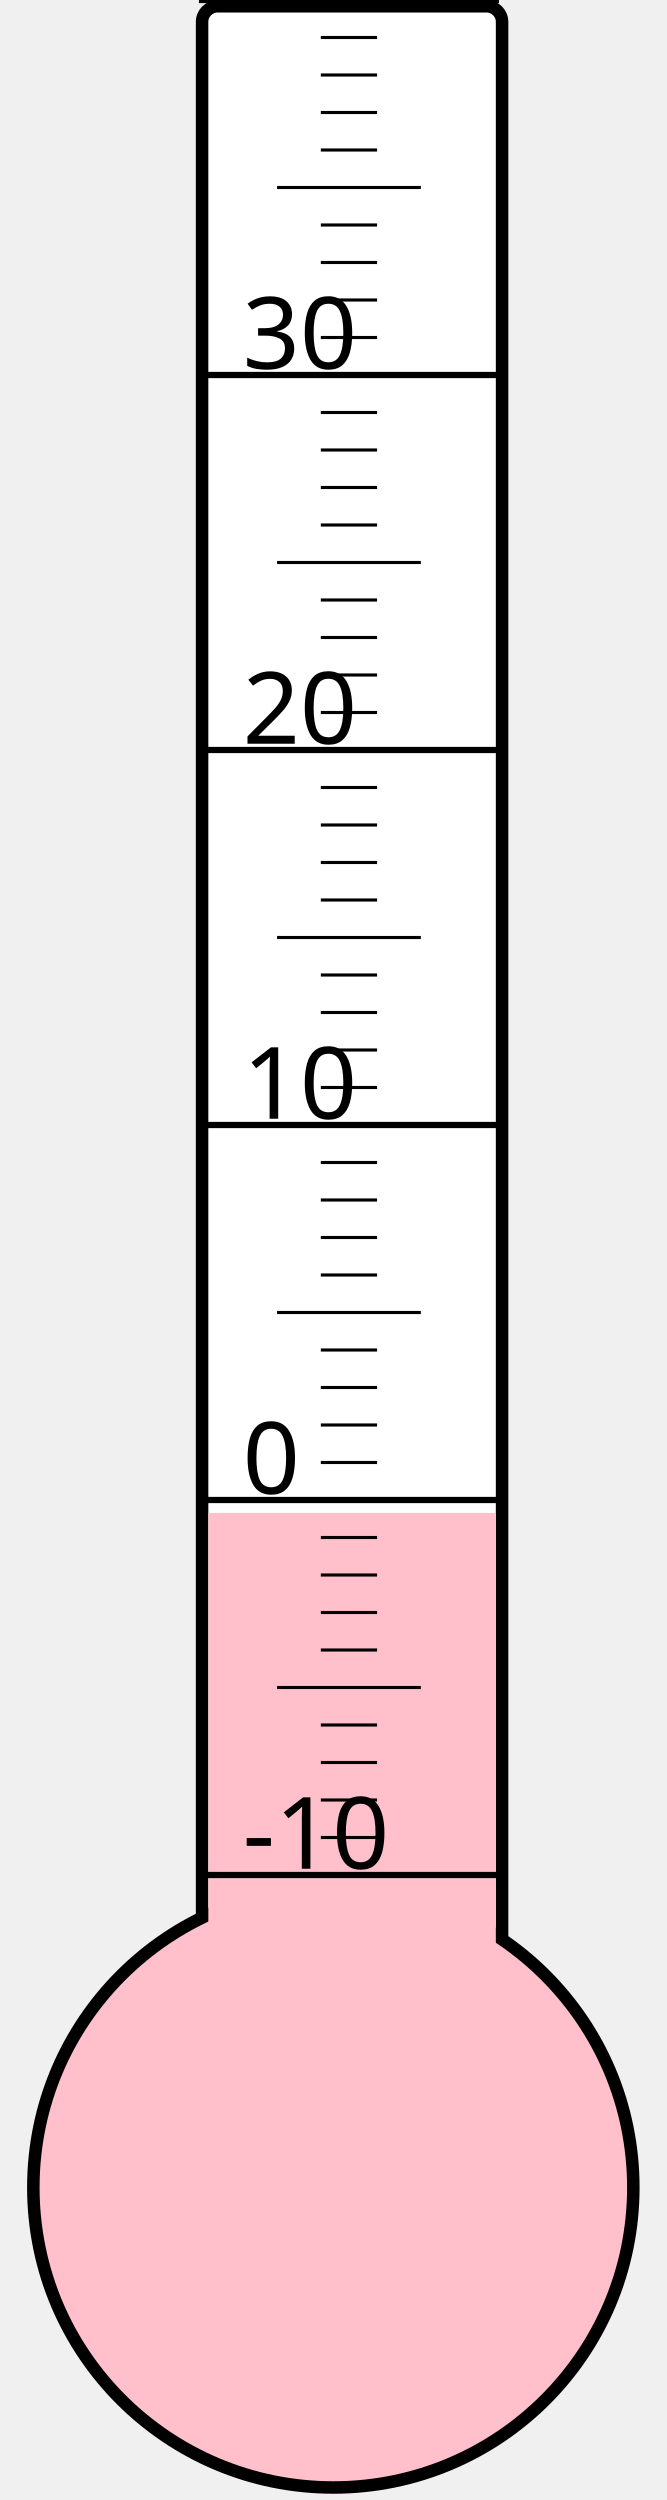
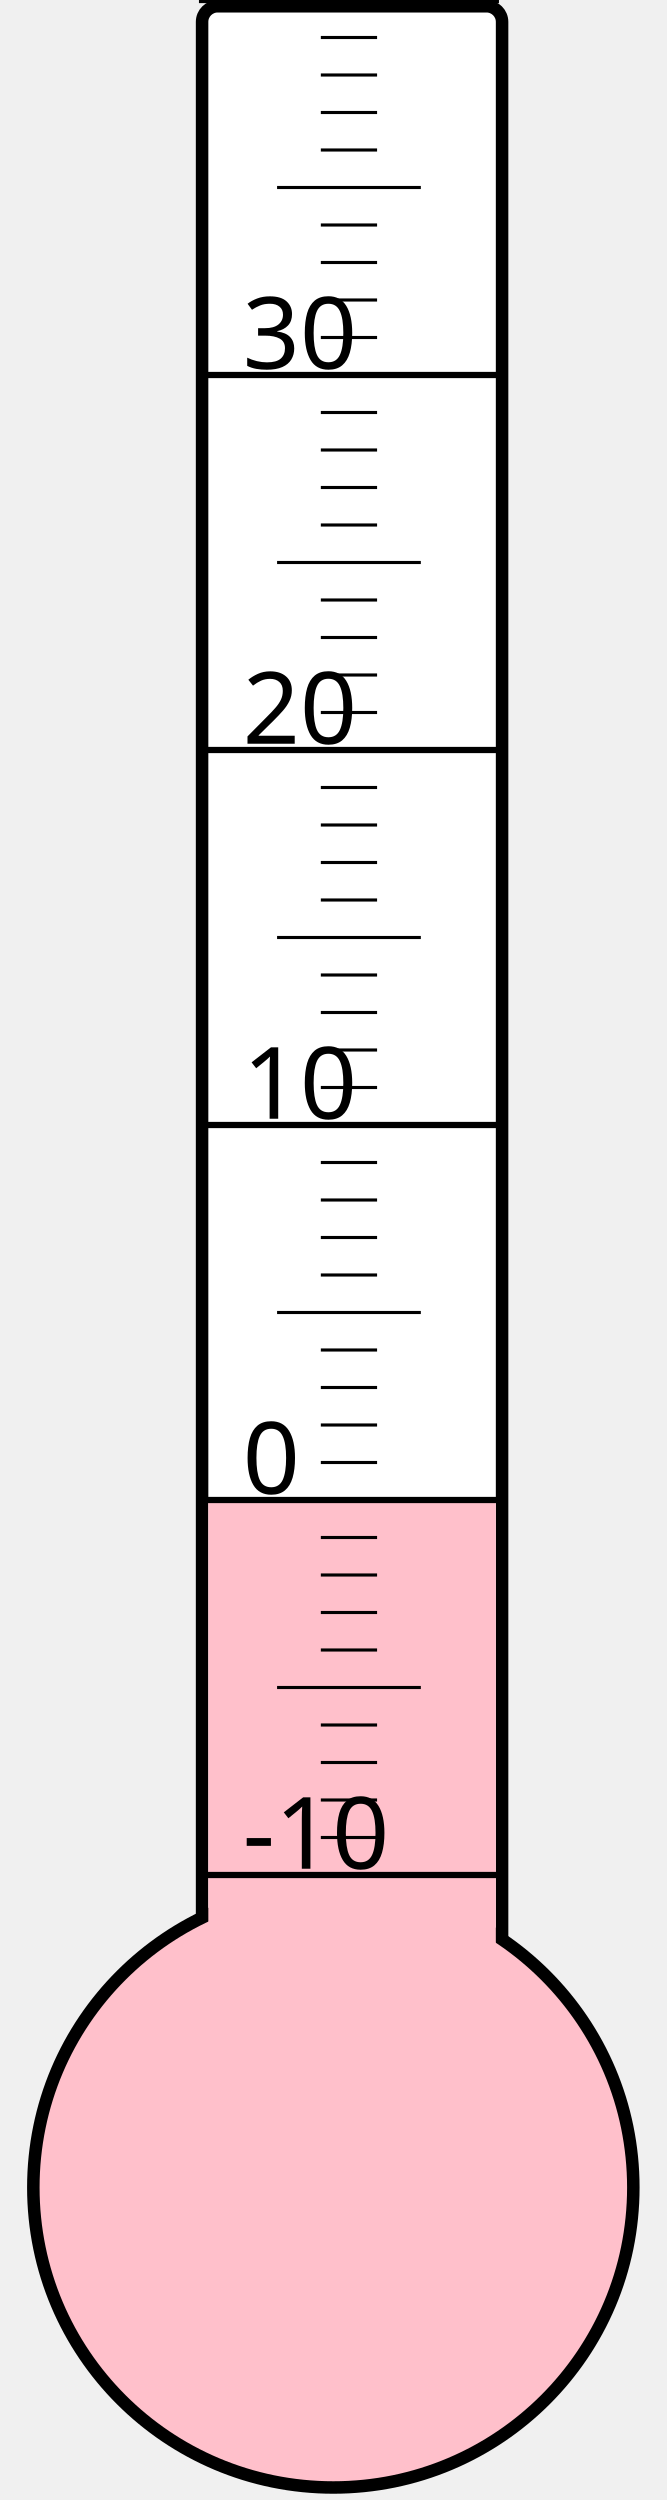
<svg xmlns="http://www.w3.org/2000/svg" width="40px" height="150px" viewBox="0 0 200 800">
  <rect width="200" height="800" x="0" y="0" style="fill: #ffffeb; fill-opacity: 0;" />
  <rect width="96" height="680" x="58" y="2" rx="5" ry="5" style="fill: white; fill-opacity: 1; stroke: black; stroke-width: 4;" />
  <circle cx="100" cy="700" r="96" style="fill: pink; stroke: black; stroke-width: 4;" />
-   <rect width="92" height="215.875" x="60" y="484.125" style="fill: pink; fill-opacity: 1; stroke-width: 0;" />
+   <rect width="92" height="219.25" x="60" y="480.75" style="fill: pink; fill-opacity: 1; stroke-width: 0;" />
  <text x="71" y="598" style="font-family: sans-serif; font-size: 24pt;">-10</text>
  <text x="71" y="478" style="font-family: sans-serif; font-size: 24pt;">0</text>
  <text x="71" y="358" style="font-family: sans-serif; font-size: 24pt;">10</text>
  <text x="71" y="238" style="font-family: sans-serif; font-size: 24pt;">20</text>
  <text x="71" y="118" style="font-family: sans-serif; font-size: 24pt;">30</text>
  <g style="stroke: black;">
    <line x1="57" y1="600" x2="153" y2="600" style="stroke-width: 2;" />
    <line x1="96" y1="588" x2="114" y2="588" style="stroke-width: 1;" />
    <line x1="96" y1="576" x2="114" y2="576" style="stroke-width: 1;" />
    <line x1="96" y1="564" x2="114" y2="564" style="stroke-width: 1;" />
    <line x1="96" y1="552" x2="114" y2="552" style="stroke-width: 1;" />
    <line x1="82" y1="540" x2="128" y2="540" style="stroke-width: 1;" />
    <line x1="96" y1="528" x2="114" y2="528" style="stroke-width: 1;" />
    <line x1="96" y1="516" x2="114" y2="516" style="stroke-width: 1;" />
    <line x1="96" y1="504" x2="114" y2="504" style="stroke-width: 1;" />
    <line x1="96" y1="492" x2="114" y2="492" style="stroke-width: 1;" />
    <line x1="57" y1="480" x2="153" y2="480" style="stroke-width: 2;" />
    <line x1="96" y1="468" x2="114" y2="468" style="stroke-width: 1;" />
    <line x1="96" y1="456" x2="114" y2="456" style="stroke-width: 1;" />
    <line x1="96" y1="444" x2="114" y2="444" style="stroke-width: 1;" />
    <line x1="96" y1="432" x2="114" y2="432" style="stroke-width: 1;" />
    <line x1="82" y1="420" x2="128" y2="420" style="stroke-width: 1;" />
    <line x1="96" y1="408" x2="114" y2="408" style="stroke-width: 1;" />
    <line x1="96" y1="396" x2="114" y2="396" style="stroke-width: 1;" />
    <line x1="96" y1="384" x2="114" y2="384" style="stroke-width: 1;" />
    <line x1="96" y1="372" x2="114" y2="372" style="stroke-width: 1;" />
    <line x1="57" y1="360" x2="153" y2="360" style="stroke-width: 2;" />
    <line x1="96" y1="348" x2="114" y2="348" style="stroke-width: 1;" />
    <line x1="96" y1="336" x2="114" y2="336" style="stroke-width: 1;" />
    <line x1="96" y1="324" x2="114" y2="324" style="stroke-width: 1;" />
    <line x1="96" y1="312" x2="114" y2="312" style="stroke-width: 1;" />
    <line x1="82" y1="300" x2="128" y2="300" style="stroke-width: 1;" />
    <line x1="96" y1="288" x2="114" y2="288" style="stroke-width: 1;" />
    <line x1="96" y1="276" x2="114" y2="276" style="stroke-width: 1;" />
    <line x1="96" y1="264" x2="114" y2="264" style="stroke-width: 1;" />
    <line x1="96" y1="252" x2="114" y2="252" style="stroke-width: 1;" />
    <line x1="57" y1="240" x2="153" y2="240" style="stroke-width: 2;" />
    <line x1="96" y1="228" x2="114" y2="228" style="stroke-width: 1;" />
    <line x1="96" y1="216" x2="114" y2="216" style="stroke-width: 1;" />
    <line x1="96" y1="204" x2="114" y2="204" style="stroke-width: 1;" />
    <line x1="96" y1="192" x2="114" y2="192" style="stroke-width: 1;" />
    <line x1="82" y1="180" x2="128" y2="180" style="stroke-width: 1;" />
    <line x1="96" y1="168" x2="114" y2="168" style="stroke-width: 1;" />
    <line x1="96" y1="156" x2="114" y2="156" style="stroke-width: 1;" />
    <line x1="96" y1="144" x2="114" y2="144" style="stroke-width: 1;" />
    <line x1="96" y1="132" x2="114" y2="132" style="stroke-width: 1;" />
    <line x1="57" y1="120" x2="153" y2="120" style="stroke-width: 2;" />
    <line x1="96" y1="108" x2="114" y2="108" style="stroke-width: 1;" />
    <line x1="96" y1="96" x2="114" y2="96" style="stroke-width: 1;" />
    <line x1="96" y1="84" x2="114" y2="84" style="stroke-width: 1;" />
    <line x1="96" y1="72" x2="114" y2="72" style="stroke-width: 1;" />
    <line x1="82" y1="60" x2="128" y2="60" style="stroke-width: 1;" />
    <line x1="96" y1="48" x2="114" y2="48" style="stroke-width: 1;" />
    <line x1="96" y1="36" x2="114" y2="36" style="stroke-width: 1;" />
    <line x1="96" y1="24" x2="114" y2="24" style="stroke-width: 1;" />
    <line x1="96" y1="12" x2="114" y2="12" style="stroke-width: 1;" />
    <line x1="57" y1="0" x2="153" y2="0" style="stroke-width: 2;" />
  </g>
</svg>
